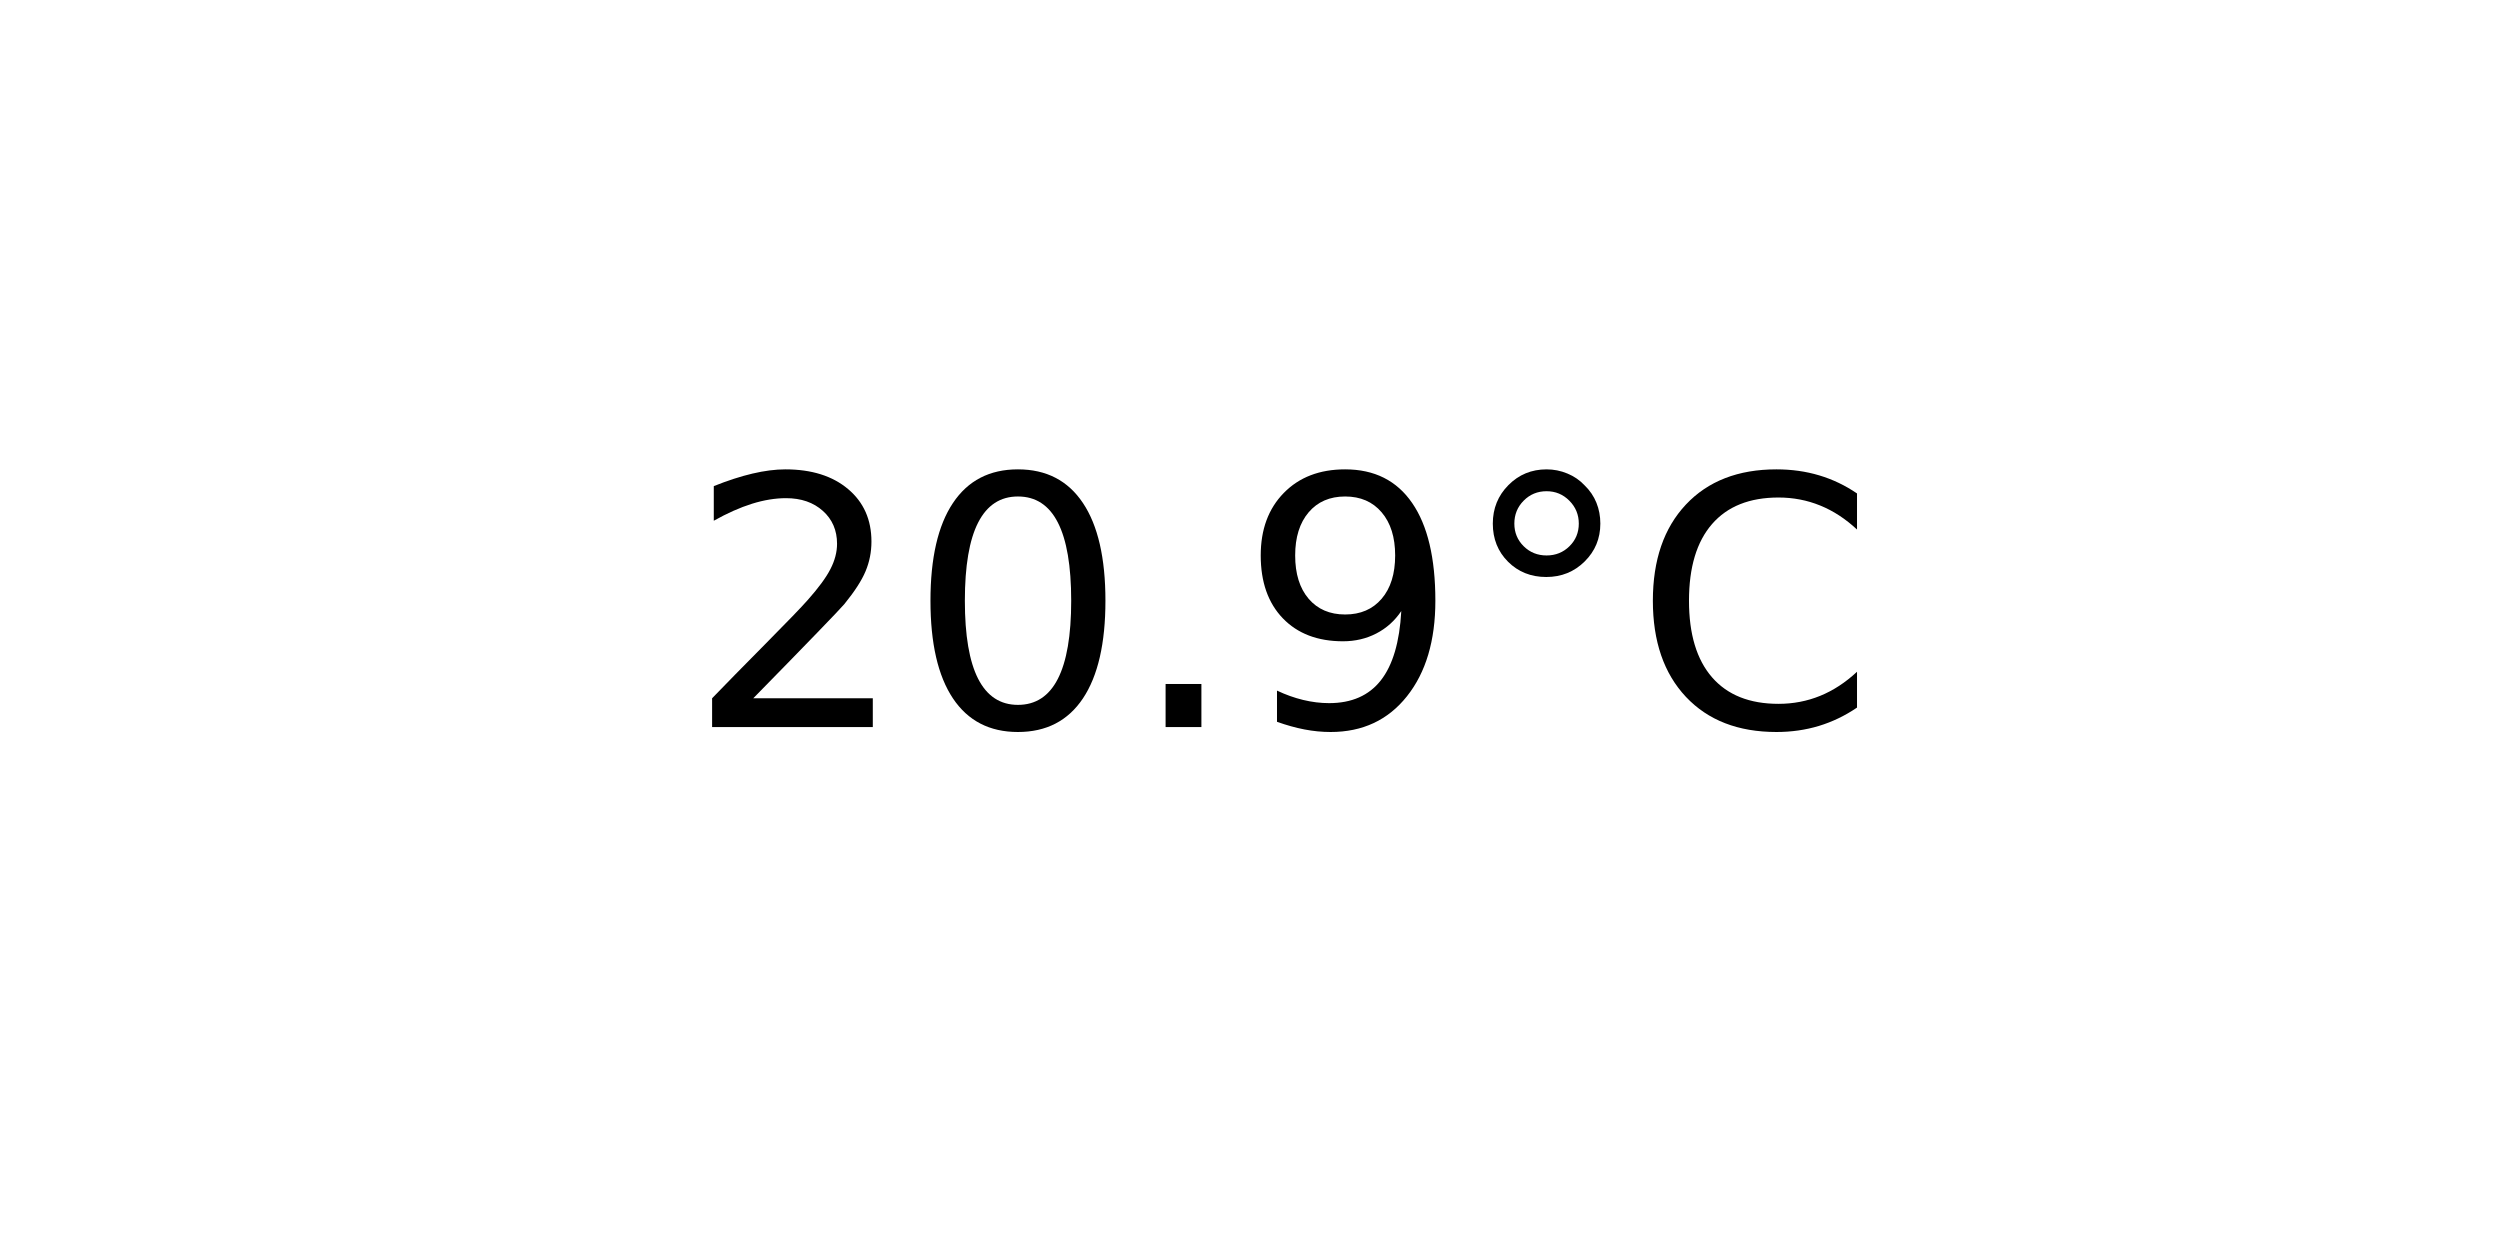
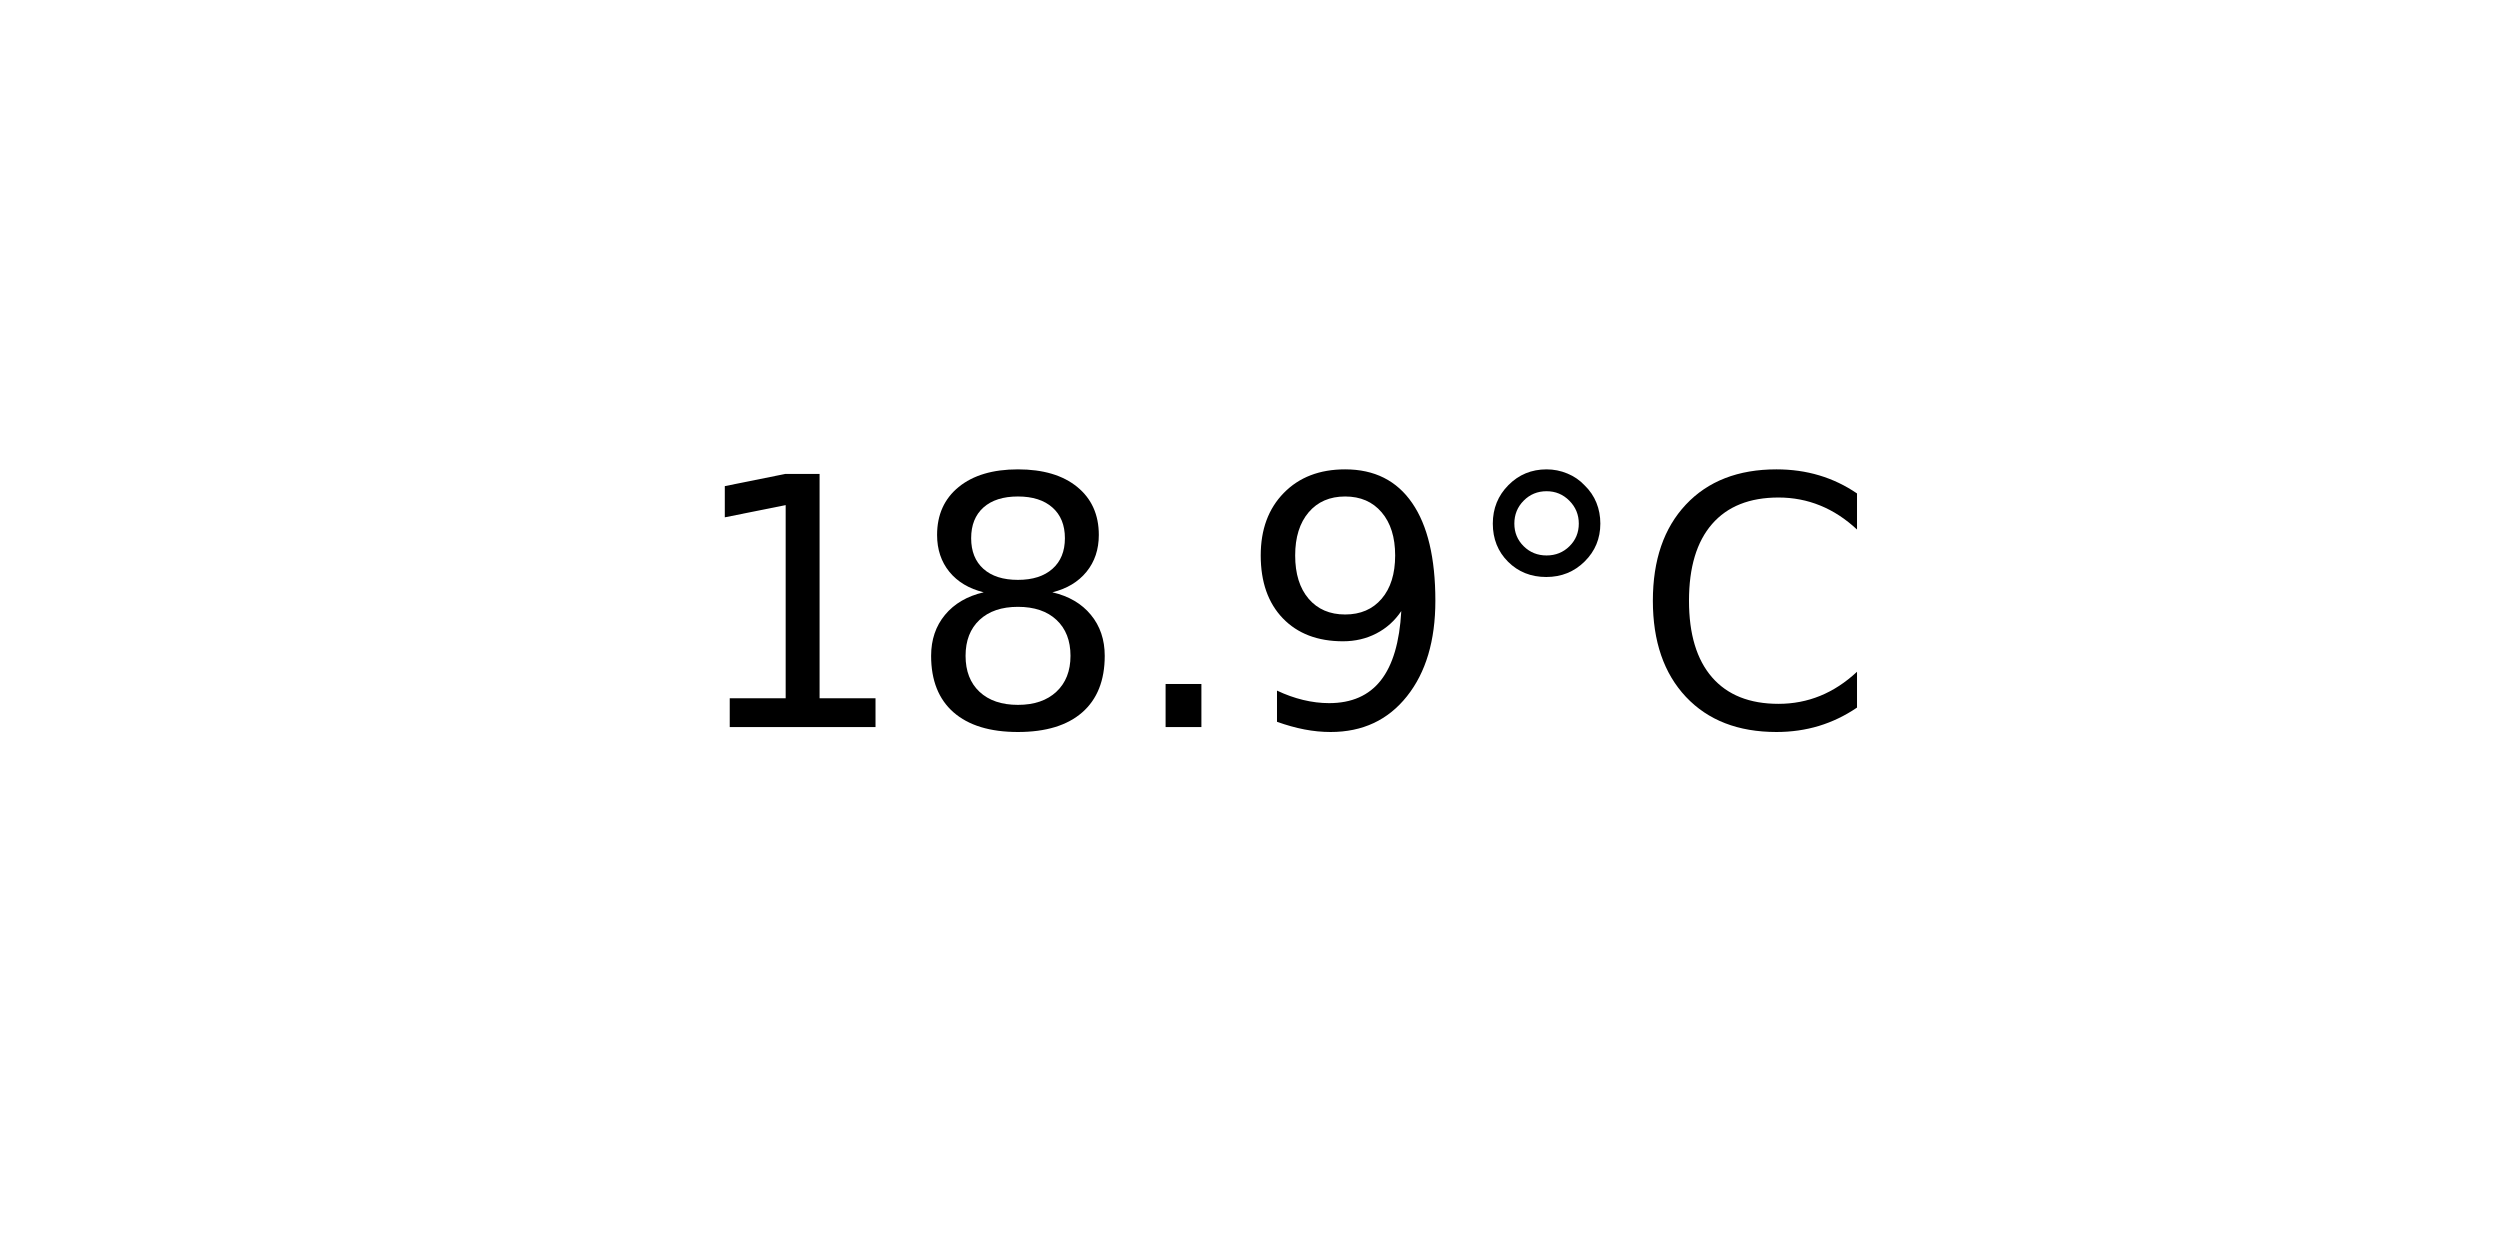
<svg xmlns="http://www.w3.org/2000/svg" xmlns:xlink="http://www.w3.org/1999/xlink" width="72pt" height="36pt" viewBox="0 0 72 36" version="1.1">
  <defs>
    <style type="text/css">*{stroke-linejoin: round; stroke-linecap: butt}</style>
  </defs>
  <g id="figure_1">
    <g id="axes_1">
      <g id="text_1">
        <g transform="translate(19.77578 20.93937) scale(0.1 -0.1)">
          <defs>
-             <path id="DejaVuSans-32" d="M 1228 531  L 3431 531  L 3431 0  L 469 0  L 469 531  Q 828 903 1448 1529  Q 2069 2156 2228 2338  Q 2531 2678 2651 2914  Q 2772 3150 2772 3378  Q 2772 3750 2511 3984  Q 2250 4219 1831 4219  Q 1534 4219 1204 4116  Q 875 4013 500 3803  L 500 4441  Q 881 4594 1212 4672  Q 1544 4750 1819 4750  Q 2544 4750 2975 4387  Q 3406 4025 3406 3419  Q 3406 3131 3298 2873  Q 3191 2616 2906 2266  Q 2828 2175 2409 1742  Q 1991 1309 1228 531  z " transform="scale(0.015625)" />
-             <path id="DejaVuSans-30" d="M 2034 4250  Q 1547 4250 1301 3770  Q 1056 3291 1056 2328  Q 1056 1369 1301 889  Q 1547 409 2034 409  Q 2525 409 2770 889  Q 3016 1369 3016 2328  Q 3016 3291 2770 3770  Q 2525 4250 2034 4250  z M 2034 4750  Q 2819 4750 3233 4129  Q 3647 3509 3647 2328  Q 3647 1150 3233 529  Q 2819 -91 2034 -91  Q 1250 -91 836 529  Q 422 1150 422 2328  Q 422 3509 836 4129  Q 1250 4750 2034 4750  z " transform="scale(0.015625)" />
+             <path id="DejaVuSans-31" d="M 794 531  L 1825 531  L 1825 4091  L 703 3866  L 703 4441  L 1819 4666  L 2450 4666  L 2450 531  L 3481 531  L 3481 0  L 794 0  L 794 531  z " transform="scale(0.015625)" />
+             <path id="DejaVuSans-38" d="M 2034 2216  Q 1584 2216 1326 1975  Q 1069 1734 1069 1313  Q 1069 891 1326 650  Q 1584 409 2034 409  Q 2484 409 2743 651  Q 3003 894 3003 1313  Q 3003 1734 2745 1975  Q 2488 2216 2034 2216  z M 1403 2484  Q 997 2584 770 2862  Q 544 3141 544 3541  Q 544 4100 942 4425  Q 1341 4750 2034 4750  Q 2731 4750 3128 4425  Q 3525 4100 3525 3541  Q 3525 3141 3298 2862  Q 3072 2584 2669 2484  Q 3125 2378 3379 2068  Q 3634 1759 3634 1313  Q 3634 634 3220 271  Q 2806 -91 2034 -91  Q 1263 -91 848 271  Q 434 634 434 1313  Q 434 1759 690 2068  Q 947 2378 1403 2484  z M 1172 3481  Q 1172 3119 1398 2916  Q 1625 2713 2034 2713  Q 2441 2713 2670 2916  Q 2900 3119 2900 3481  Q 2900 3844 2670 4047  Q 2441 4250 2034 4250  Q 1625 4250 1398 4047  Q 1172 3844 1172 3481  z " transform="scale(0.015625)" />
            <path id="DejaVuSans-2e" d="M 684 794  L 1344 794  L 1344 0  L 684 0  L 684 794  z " transform="scale(0.015625)" />
            <path id="DejaVuSans-39" d="M 703 97  L 703 672  Q 941 559 1184 500  Q 1428 441 1663 441  Q 2288 441 2617 861  Q 2947 1281 2994 2138  Q 2813 1869 2534 1725  Q 2256 1581 1919 1581  Q 1219 1581 811 2004  Q 403 2428 403 3163  Q 403 3881 828 4315  Q 1253 4750 1959 4750  Q 2769 4750 3195 4129  Q 3622 3509 3622 2328  Q 3622 1225 3098 567  Q 2575 -91 1691 -91  Q 1453 -91 1209 -44  Q 966 3 703 97  z M 1959 2075  Q 2384 2075 2632 2365  Q 2881 2656 2881 3163  Q 2881 3666 2632 3958  Q 2384 4250 1959 4250  Q 1534 4250 1286 3958  Q 1038 3666 1038 3163  Q 1038 2656 1286 2365  Q 1534 2075 1959 2075  z " transform="scale(0.015625)" />
            <path id="DejaVuSans-b0" d="M 1600 4347  Q 1350 4347 1178 4173  Q 1006 4000 1006 3750  Q 1006 3503 1178 3333  Q 1350 3163 1600 3163  Q 1850 3163 2022 3333  Q 2194 3503 2194 3750  Q 2194 3997 2020 4172  Q 1847 4347 1600 4347  z M 1600 4750  Q 1800 4750 1984 4673  Q 2169 4597 2303 4453  Q 2447 4313 2519 4134  Q 2591 3956 2591 3750  Q 2591 3338 2302 3052  Q 2013 2766 1594 2766  Q 1172 2766 890 3047  Q 609 3328 609 3750  Q 609 4169 896 4459  Q 1184 4750 1600 4750  z " transform="scale(0.015625)" />
            <path id="DejaVuSans-43" d="M 4122 4306  L 4122 3641  Q 3803 3938 3442 4084  Q 3081 4231 2675 4231  Q 1875 4231 1450 3742  Q 1025 3253 1025 2328  Q 1025 1406 1450 917  Q 1875 428 2675 428  Q 3081 428 3442 575  Q 3803 722 4122 1019  L 4122 359  Q 3791 134 3420 21  Q 3050 -91 2638 -91  Q 1578 -91 968 557  Q 359 1206 359 2328  Q 359 3453 968 4101  Q 1578 4750 2638 4750  Q 3056 4750 3426 4639  Q 3797 4528 4122 4306  z " transform="scale(0.015625)" />
          </defs>
-           <use xlink:href="#DejaVuSans-32" />
-           <use xlink:href="#DejaVuSans-30" x="63.623" />
+           <use xlink:href="#DejaVuSans-31" />
+           <use xlink:href="#DejaVuSans-38" x="63.623" />
          <use xlink:href="#DejaVuSans-2e" x="127.246" />
          <use xlink:href="#DejaVuSans-39" x="159.033" />
          <use xlink:href="#DejaVuSans-b0" x="222.656" />
          <use xlink:href="#DejaVuSans-43" x="272.656" />
        </g>
      </g>
    </g>
  </g>
</svg>
